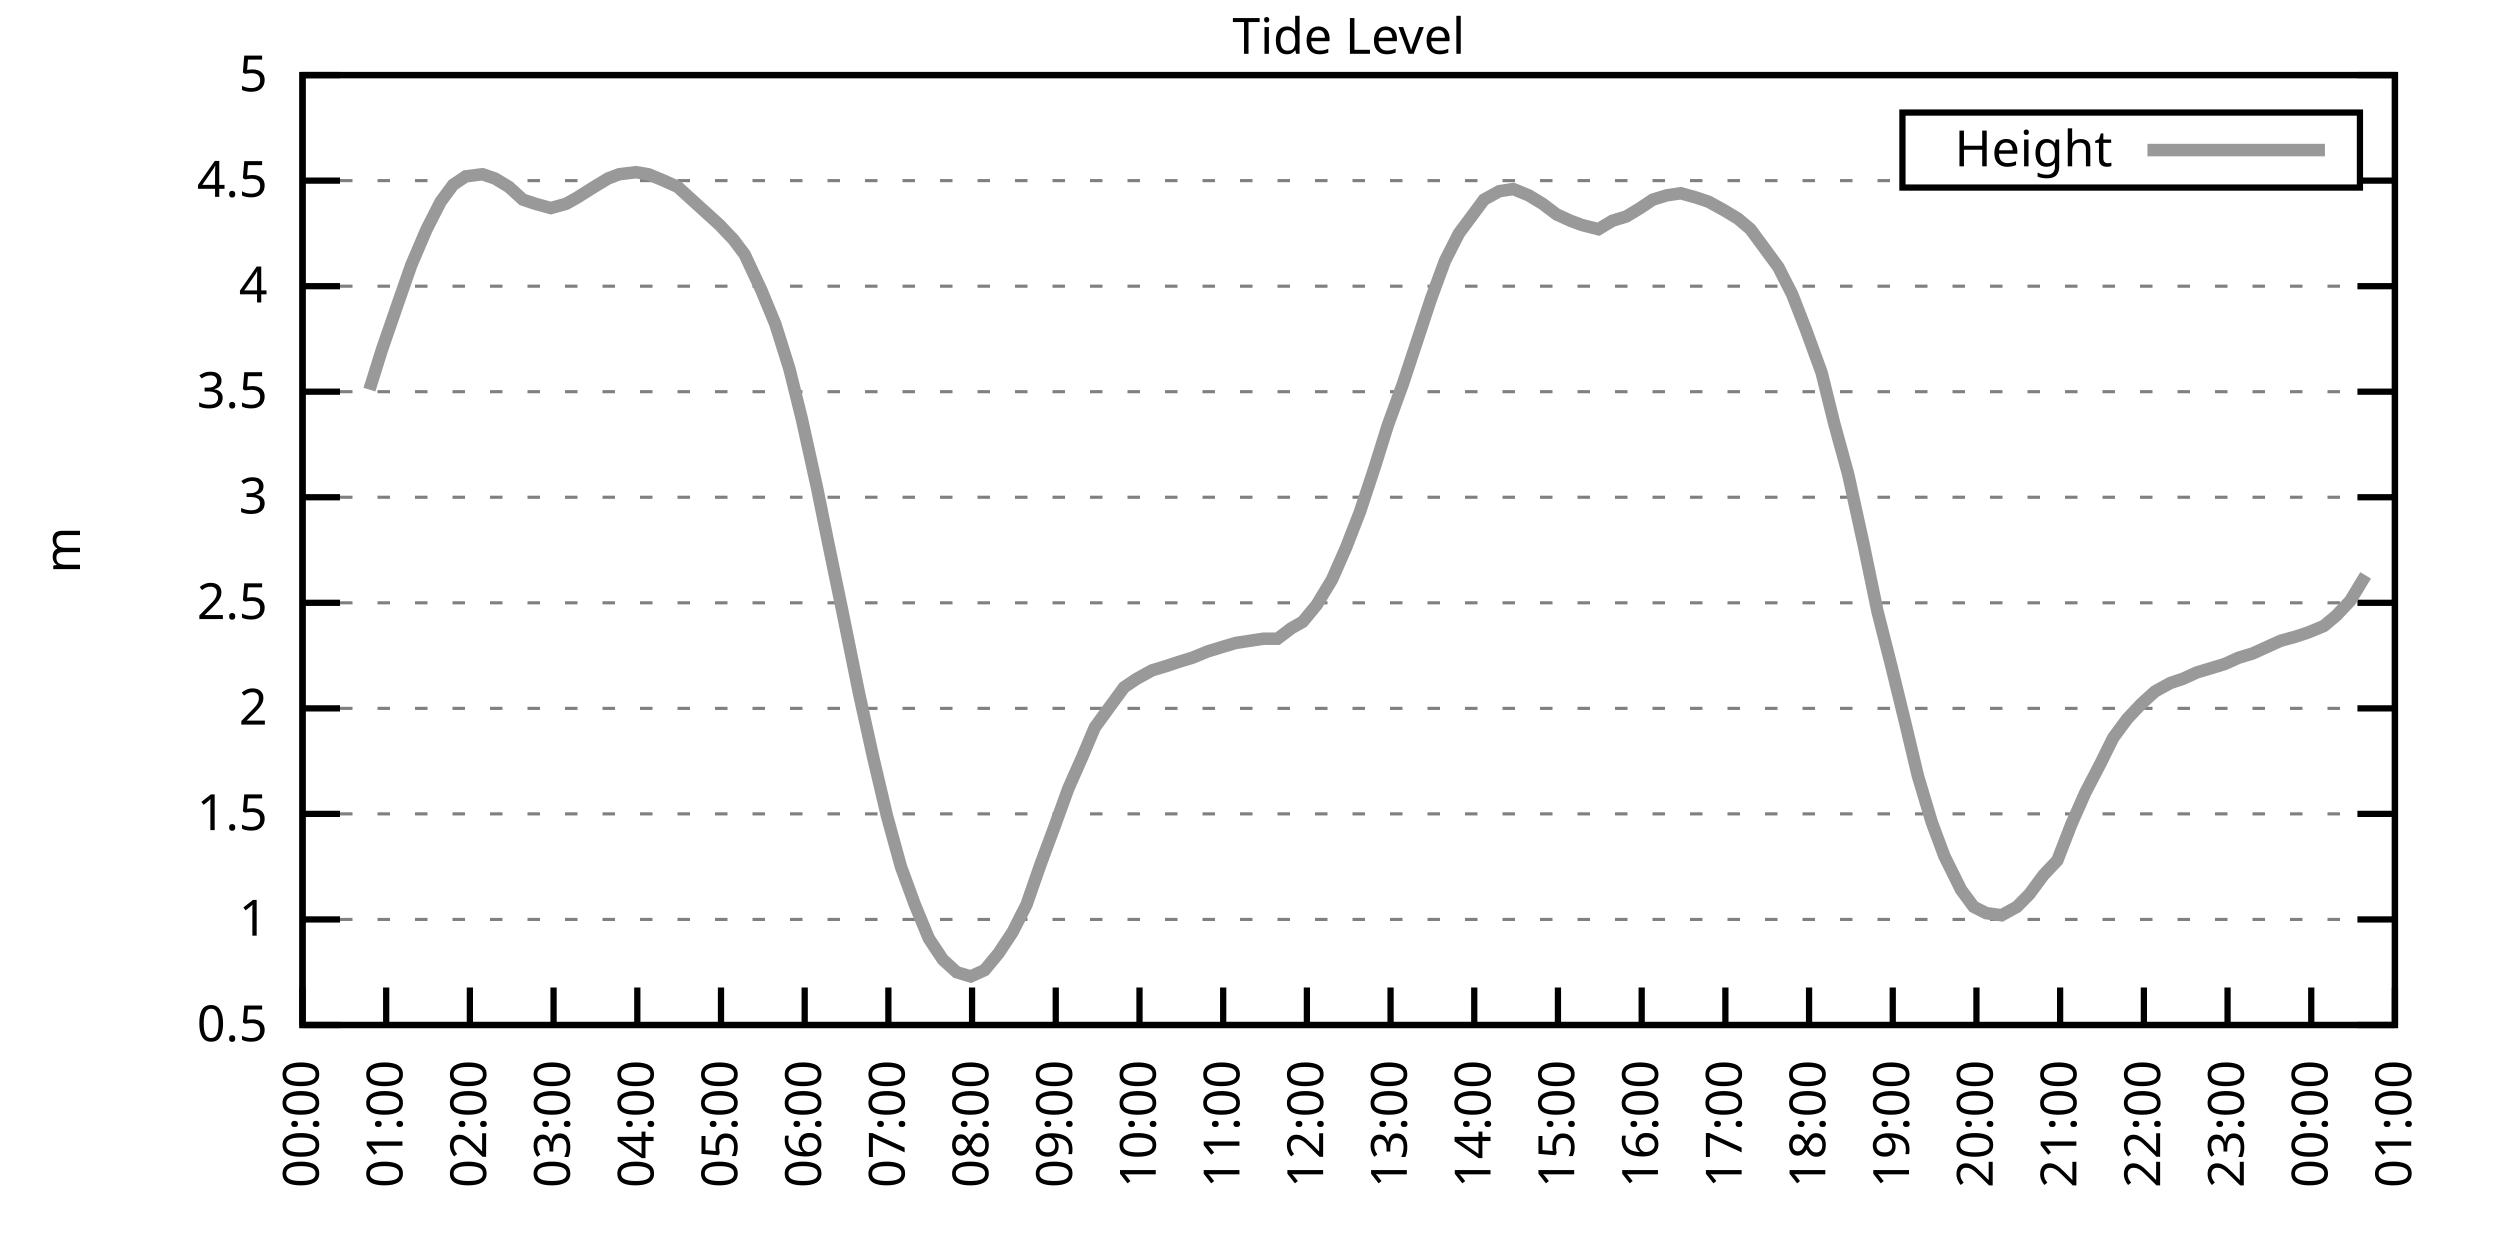
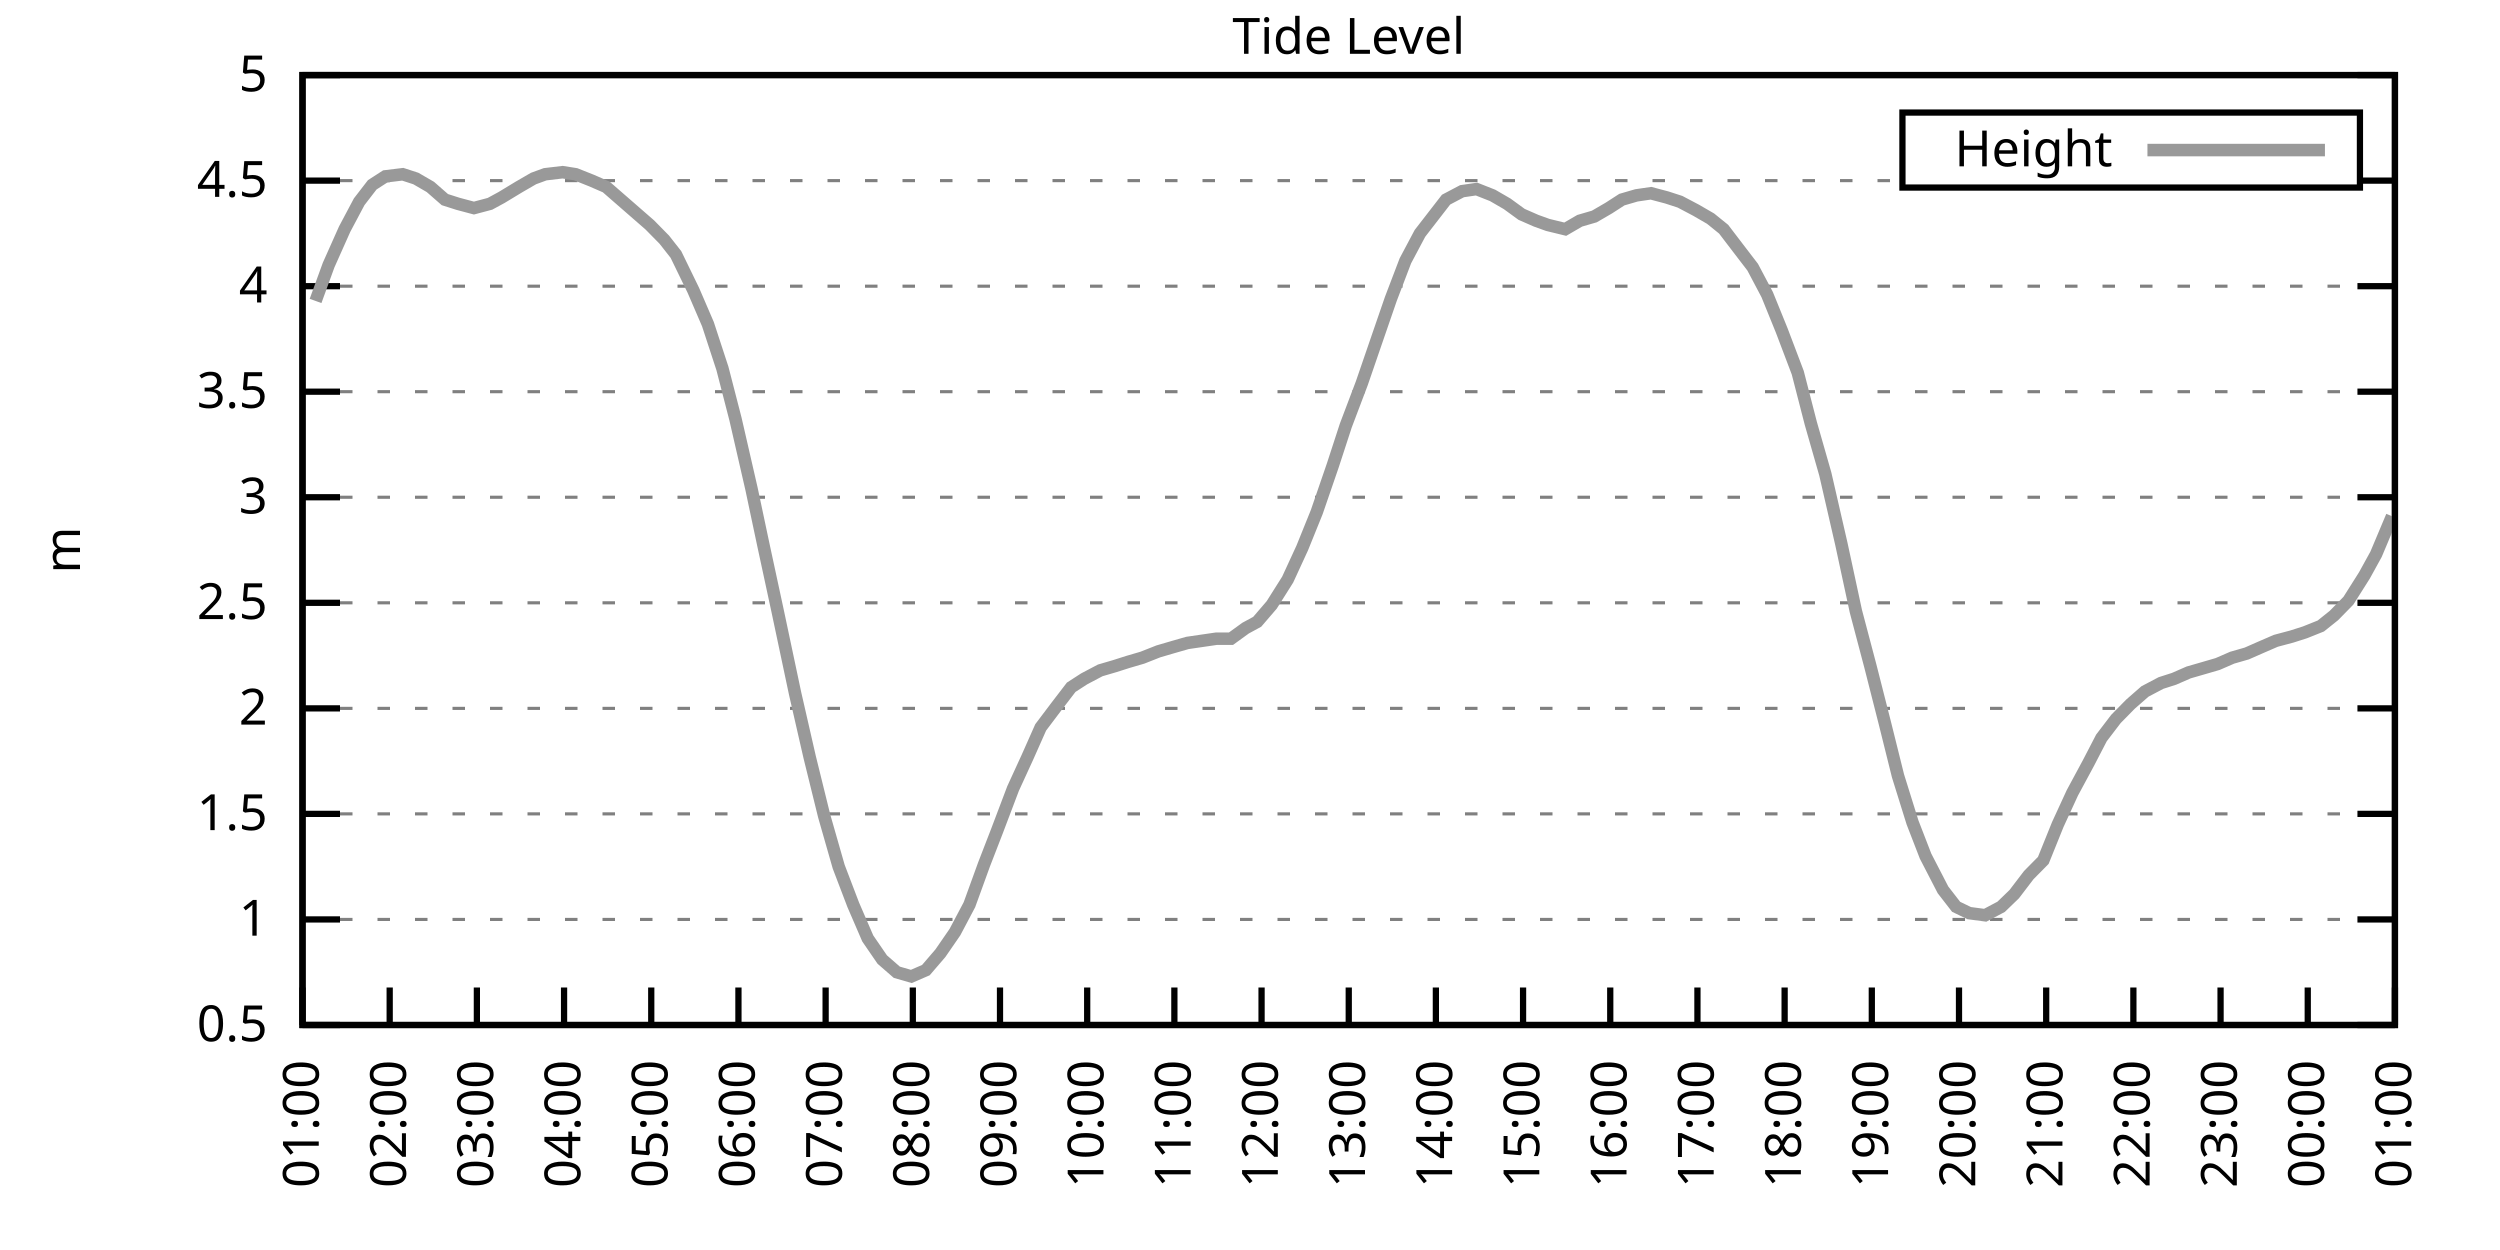
<svg xmlns="http://www.w3.org/2000/svg" xmlns:xlink="http://www.w3.org/1999/xlink" width="400" height="200" viewBox="0 0 400 200">
  <g id="gnuplot_canvas">
    <rect x="0" y="0" width="400" height="200" fill="none" />
    <defs>
      <circle id="gpDot" r="0.5" stroke-width="0.5" stroke="currentColor" />
      <path id="gpPt0" stroke-width="0.333" stroke="currentColor" d="M-1,0 h2 M0,-1 v2" />
      <path id="gpPt1" stroke-width="0.333" stroke="currentColor" d="M-1,-1 L1,1 M1,-1 L-1,1" />
      <path id="gpPt2" stroke-width="0.333" stroke="currentColor" d="M-1,0 L1,0 M0,-1 L0,1 M-1,-1 L1,1 M-1,1 L1,-1" />
      <rect id="gpPt3" stroke-width="0.333" stroke="currentColor" x="-1" y="-1" width="2" height="2" />
      <rect id="gpPt4" stroke-width="0.333" stroke="currentColor" fill="currentColor" x="-1" y="-1" width="2" height="2" />
      <circle id="gpPt5" stroke-width="0.333" stroke="currentColor" cx="0" cy="0" r="1" />
      <use xlink:href="#gpPt5" id="gpPt6" fill="currentColor" stroke="none" />
      <path id="gpPt7" stroke-width="0.333" stroke="currentColor" d="M0,-1.33 L-1.33,0.67 L1.33,0.67 z" />
      <use xlink:href="#gpPt7" id="gpPt8" fill="currentColor" stroke="none" />
      <use xlink:href="#gpPt7" id="gpPt9" stroke="currentColor" transform="rotate(180)" />
      <use xlink:href="#gpPt9" id="gpPt10" fill="currentColor" stroke="none" />
      <use xlink:href="#gpPt3" id="gpPt11" stroke="currentColor" transform="rotate(45)" />
      <use xlink:href="#gpPt11" id="gpPt12" fill="currentColor" stroke="none" />
      <path id="gpPt13" stroke-width="0.333" stroke="currentColor" d="M0,1.330 L1.265,0.411 L0.782,-1.067 L-0.782,-1.076 L-1.265,0.411 z" />
      <use xlink:href="#gpPt13" id="gpPt14" fill="currentColor" stroke="none" />
      <filter id="textbox" filterUnits="objectBoundingBox" x="0" y="0" height="1" width="1">
        <feFlood flood-color="white" flood-opacity="1" result="bgnd" />
        <feComposite in="SourceGraphic" in2="bgnd" operator="atop" />
      </filter>
      <filter id="greybox" filterUnits="objectBoundingBox" x="0" y="0" height="1" width="1">
        <feFlood flood-color="lightgrey" flood-opacity="1" result="grey" />
        <feComposite in="SourceGraphic" in2="grey" operator="atop" />
      </filter>
    </defs>
    <g fill="none" color="white" stroke="currentColor" stroke-width="1.00" stroke-linecap="butt" stroke-linejoin="miter">
</g>
    <g fill="none" color="black" stroke="currentColor" stroke-width="1.00" stroke-linecap="butt" stroke-linejoin="miter">
      <g stroke="none" shape-rendering="crispEdges">
        <polygon fill="rgb(255, 255, 255)" points="48.40,164.00 383.18,164.00 383.18,12.02 48.40,12.02 " />
      </g>
    </g>
    <g fill="none" color="black" stroke="currentColor" stroke-width="1.00" stroke-linecap="butt" stroke-linejoin="miter">
</g>
    <g fill="none" color="black" stroke="black" stroke-width="0.50" stroke-linecap="butt" stroke-linejoin="miter">
</g>
    <g fill="none" color="gray" stroke="currentColor" stroke-width="0.50" stroke-linecap="butt" stroke-linejoin="miter">
      <path stroke="gray" stroke-dasharray="2,4" class="gridline" d="M48.40,164.00 L383.19,164.00  " />
    </g>
    <g fill="none" color="gray" stroke="gray" stroke-width="1.00" stroke-linecap="butt" stroke-linejoin="miter">
</g>
    <g fill="none" color="black" stroke="currentColor" stroke-width="1.00" stroke-linecap="butt" stroke-linejoin="miter">
      <path stroke="black" d="M48.40,164.00 L54.40,164.00 M383.19,164.00 L377.19,164.00  " />
      <g transform="translate(42.80,166.60)" stroke="none" fill="black" font-family="Sans" font-size="8.00" text-anchor="end">
        <text>
          <tspan font-family="Sans"> 0.5</tspan>
        </text>
      </g>
    </g>
    <g fill="none" color="black" stroke="currentColor" stroke-width="1.00" stroke-linecap="butt" stroke-linejoin="miter">
</g>
    <g fill="none" color="black" stroke="black" stroke-width="0.50" stroke-linecap="butt" stroke-linejoin="miter">
</g>
    <g fill="none" color="gray" stroke="currentColor" stroke-width="0.50" stroke-linecap="butt" stroke-linejoin="miter">
      <path stroke="gray" stroke-dasharray="2,4" class="gridline" d="M48.40,147.11 L383.19,147.11  " />
    </g>
    <g fill="none" color="gray" stroke="gray" stroke-width="1.00" stroke-linecap="butt" stroke-linejoin="miter">
</g>
    <g fill="none" color="black" stroke="currentColor" stroke-width="1.00" stroke-linecap="butt" stroke-linejoin="miter">
      <path stroke="black" d="M48.40,147.11 L54.40,147.11 M383.19,147.11 L377.19,147.11  " />
      <g transform="translate(42.80,149.71)" stroke="none" fill="black" font-family="Sans" font-size="8.00" text-anchor="end">
        <text>
          <tspan font-family="Sans"> 1</tspan>
        </text>
      </g>
    </g>
    <g fill="none" color="black" stroke="currentColor" stroke-width="1.00" stroke-linecap="butt" stroke-linejoin="miter">
</g>
    <g fill="none" color="black" stroke="black" stroke-width="0.50" stroke-linecap="butt" stroke-linejoin="miter">
</g>
    <g fill="none" color="gray" stroke="currentColor" stroke-width="0.50" stroke-linecap="butt" stroke-linejoin="miter">
      <path stroke="gray" stroke-dasharray="2,4" class="gridline" d="M48.40,130.22 L383.19,130.22  " />
    </g>
    <g fill="none" color="gray" stroke="gray" stroke-width="1.00" stroke-linecap="butt" stroke-linejoin="miter">
</g>
    <g fill="none" color="black" stroke="currentColor" stroke-width="1.00" stroke-linecap="butt" stroke-linejoin="miter">
      <path stroke="black" d="M48.40,130.22 L54.40,130.22 M383.19,130.22 L377.19,130.22  " />
      <g transform="translate(42.80,132.82)" stroke="none" fill="black" font-family="Sans" font-size="8.00" text-anchor="end">
        <text>
          <tspan font-family="Sans"> 1.5</tspan>
        </text>
      </g>
    </g>
    <g fill="none" color="black" stroke="currentColor" stroke-width="1.00" stroke-linecap="butt" stroke-linejoin="miter">
</g>
    <g fill="none" color="black" stroke="black" stroke-width="0.50" stroke-linecap="butt" stroke-linejoin="miter">
</g>
    <g fill="none" color="gray" stroke="currentColor" stroke-width="0.50" stroke-linecap="butt" stroke-linejoin="miter">
      <path stroke="gray" stroke-dasharray="2,4" class="gridline" d="M48.40,113.34 L383.19,113.34  " />
    </g>
    <g fill="none" color="gray" stroke="gray" stroke-width="1.00" stroke-linecap="butt" stroke-linejoin="miter">
</g>
    <g fill="none" color="black" stroke="currentColor" stroke-width="1.00" stroke-linecap="butt" stroke-linejoin="miter">
      <path stroke="black" d="M48.40,113.34 L54.40,113.34 M383.19,113.34 L377.19,113.34  " />
      <g transform="translate(42.80,115.94)" stroke="none" fill="black" font-family="Sans" font-size="8.00" text-anchor="end">
        <text>
          <tspan font-family="Sans"> 2</tspan>
        </text>
      </g>
    </g>
    <g fill="none" color="black" stroke="currentColor" stroke-width="1.00" stroke-linecap="butt" stroke-linejoin="miter">
</g>
    <g fill="none" color="black" stroke="black" stroke-width="0.50" stroke-linecap="butt" stroke-linejoin="miter">
</g>
    <g fill="none" color="gray" stroke="currentColor" stroke-width="0.50" stroke-linecap="butt" stroke-linejoin="miter">
      <path stroke="gray" stroke-dasharray="2,4" class="gridline" d="M48.40,96.45 L383.19,96.45  " />
    </g>
    <g fill="none" color="gray" stroke="gray" stroke-width="1.00" stroke-linecap="butt" stroke-linejoin="miter">
</g>
    <g fill="none" color="black" stroke="currentColor" stroke-width="1.00" stroke-linecap="butt" stroke-linejoin="miter">
      <path stroke="black" d="M48.40,96.45 L54.40,96.45 M383.19,96.45 L377.19,96.45  " />
      <g transform="translate(42.80,99.05)" stroke="none" fill="black" font-family="Sans" font-size="8.00" text-anchor="end">
        <text>
          <tspan font-family="Sans"> 2.5</tspan>
        </text>
      </g>
    </g>
    <g fill="none" color="black" stroke="currentColor" stroke-width="1.00" stroke-linecap="butt" stroke-linejoin="miter">
</g>
    <g fill="none" color="black" stroke="black" stroke-width="0.50" stroke-linecap="butt" stroke-linejoin="miter">
</g>
    <g fill="none" color="gray" stroke="currentColor" stroke-width="0.50" stroke-linecap="butt" stroke-linejoin="miter">
      <path stroke="gray" stroke-dasharray="2,4" class="gridline" d="M48.40,79.56 L383.19,79.56  " />
    </g>
    <g fill="none" color="gray" stroke="gray" stroke-width="1.00" stroke-linecap="butt" stroke-linejoin="miter">
</g>
    <g fill="none" color="black" stroke="currentColor" stroke-width="1.00" stroke-linecap="butt" stroke-linejoin="miter">
      <path stroke="black" d="M48.40,79.56 L54.40,79.56 M383.19,79.56 L377.19,79.56  " />
      <g transform="translate(42.80,82.16)" stroke="none" fill="black" font-family="Sans" font-size="8.00" text-anchor="end">
        <text>
          <tspan font-family="Sans"> 3</tspan>
        </text>
      </g>
    </g>
    <g fill="none" color="black" stroke="currentColor" stroke-width="1.00" stroke-linecap="butt" stroke-linejoin="miter">
</g>
    <g fill="none" color="black" stroke="black" stroke-width="0.50" stroke-linecap="butt" stroke-linejoin="miter">
</g>
    <g fill="none" color="gray" stroke="currentColor" stroke-width="0.50" stroke-linecap="butt" stroke-linejoin="miter">
      <path stroke="gray" stroke-dasharray="2,4" class="gridline" d="M48.40,62.67 L383.19,62.67  " />
    </g>
    <g fill="none" color="gray" stroke="gray" stroke-width="1.00" stroke-linecap="butt" stroke-linejoin="miter">
</g>
    <g fill="none" color="black" stroke="currentColor" stroke-width="1.00" stroke-linecap="butt" stroke-linejoin="miter">
      <path stroke="black" d="M48.40,62.67 L54.40,62.67 M383.19,62.67 L377.19,62.67  " />
      <g transform="translate(42.80,65.27)" stroke="none" fill="black" font-family="Sans" font-size="8.00" text-anchor="end">
        <text>
          <tspan font-family="Sans"> 3.5</tspan>
        </text>
      </g>
    </g>
    <g fill="none" color="black" stroke="currentColor" stroke-width="1.00" stroke-linecap="butt" stroke-linejoin="miter">
</g>
    <g fill="none" color="black" stroke="black" stroke-width="0.50" stroke-linecap="butt" stroke-linejoin="miter">
</g>
    <g fill="none" color="gray" stroke="currentColor" stroke-width="0.50" stroke-linecap="butt" stroke-linejoin="miter">
      <path stroke="gray" stroke-dasharray="2,4" class="gridline" d="M48.40,45.79 L383.19,45.79  " />
    </g>
    <g fill="none" color="gray" stroke="gray" stroke-width="1.00" stroke-linecap="butt" stroke-linejoin="miter">
</g>
    <g fill="none" color="black" stroke="currentColor" stroke-width="1.00" stroke-linecap="butt" stroke-linejoin="miter">
      <path stroke="black" d="M48.40,45.79 L54.40,45.79 M383.19,45.79 L377.19,45.79  " />
      <g transform="translate(42.80,48.39)" stroke="none" fill="black" font-family="Sans" font-size="8.00" text-anchor="end">
        <text>
          <tspan font-family="Sans"> 4</tspan>
        </text>
      </g>
    </g>
    <g fill="none" color="black" stroke="currentColor" stroke-width="1.00" stroke-linecap="butt" stroke-linejoin="miter">
</g>
    <g fill="none" color="black" stroke="black" stroke-width="0.50" stroke-linecap="butt" stroke-linejoin="miter">
</g>
    <g fill="none" color="gray" stroke="currentColor" stroke-width="0.50" stroke-linecap="butt" stroke-linejoin="miter">
      <path stroke="gray" stroke-dasharray="2,4" class="gridline" d="M48.40,28.90 L304.39,28.90 M377.59,28.90 L383.19,28.90  " />
    </g>
    <g fill="none" color="gray" stroke="gray" stroke-width="1.00" stroke-linecap="butt" stroke-linejoin="miter">
</g>
    <g fill="none" color="black" stroke="currentColor" stroke-width="1.00" stroke-linecap="butt" stroke-linejoin="miter">
      <path stroke="black" d="M48.40,28.90 L54.40,28.90 M383.19,28.90 L377.19,28.90  " />
      <g transform="translate(42.80,31.50)" stroke="none" fill="black" font-family="Sans" font-size="8.00" text-anchor="end">
        <text>
          <tspan font-family="Sans"> 4.5</tspan>
        </text>
      </g>
    </g>
    <g fill="none" color="black" stroke="currentColor" stroke-width="1.00" stroke-linecap="butt" stroke-linejoin="miter">
</g>
    <g fill="none" color="black" stroke="black" stroke-width="0.50" stroke-linecap="butt" stroke-linejoin="miter">
</g>
    <g fill="none" color="gray" stroke="currentColor" stroke-width="0.50" stroke-linecap="butt" stroke-linejoin="miter">
      <path stroke="gray" stroke-dasharray="2,4" class="gridline" d="M48.40,12.01 L383.19,12.01  " />
    </g>
    <g fill="none" color="gray" stroke="gray" stroke-width="1.00" stroke-linecap="butt" stroke-linejoin="miter">
</g>
    <g fill="none" color="black" stroke="currentColor" stroke-width="1.00" stroke-linecap="butt" stroke-linejoin="miter">
      <path stroke="black" d="M48.40,12.01 L54.40,12.01 M383.19,12.01 L377.19,12.01  " />
      <g transform="translate(42.80,14.61)" stroke="none" fill="black" font-family="Sans" font-size="8.00" text-anchor="end">
        <text>
          <tspan font-family="Sans"> 5</tspan>
        </text>
      </g>
    </g>
    <g fill="none" color="black" stroke="currentColor" stroke-width="1.00" stroke-linecap="butt" stroke-linejoin="miter">
      <path stroke="black" d="M48.40,164.00 L48.40,158.00  " />
      <g transform="translate(51.00,169.60) rotate(270.00)" stroke="none" fill="black" font-family="Sans" font-size="8.00" text-anchor="end">
        <text>
-           <tspan font-family="Sans">00:00</tspan>
-         </text>
-       </g>
-     </g>
-     <g fill="none" color="black" stroke="currentColor" stroke-width="1.00" stroke-linecap="butt" stroke-linejoin="miter">
-       <path stroke="black" d="M61.79,164.00 L61.79,158.00  " />
-       <g transform="translate(64.39,169.60) rotate(270.00)" stroke="none" fill="black" font-family="Sans" font-size="8.00" text-anchor="end">
-         <text>
          <tspan font-family="Sans">01:00</tspan>
        </text>
      </g>
    </g>
    <g fill="none" color="black" stroke="currentColor" stroke-width="1.00" stroke-linecap="butt" stroke-linejoin="miter">
-       <path stroke="black" d="M75.18,164.00 L75.18,158.00  " />
-       <g transform="translate(77.78,169.60) rotate(270.00)" stroke="none" fill="black" font-family="Sans" font-size="8.00" text-anchor="end">
+       <path stroke="black" d="M62.35,164.00 L62.35,158.00  " />
+       <g transform="translate(64.95,169.60) rotate(270.00)" stroke="none" fill="black" font-family="Sans" font-size="8.00" text-anchor="end">
        <text>
          <tspan font-family="Sans">02:00</tspan>
        </text>
      </g>
    </g>
    <g fill="none" color="black" stroke="currentColor" stroke-width="1.00" stroke-linecap="butt" stroke-linejoin="miter">
-       <path stroke="black" d="M88.57,164.00 L88.57,158.00  " />
-       <g transform="translate(91.17,169.60) rotate(270.00)" stroke="none" fill="black" font-family="Sans" font-size="8.00" text-anchor="end">
+       <path stroke="black" d="M76.30,164.00 L76.30,158.00  " />
+       <g transform="translate(78.90,169.60) rotate(270.00)" stroke="none" fill="black" font-family="Sans" font-size="8.00" text-anchor="end">
        <text>
          <tspan font-family="Sans">03:00</tspan>
        </text>
      </g>
    </g>
    <g fill="none" color="black" stroke="currentColor" stroke-width="1.00" stroke-linecap="butt" stroke-linejoin="miter">
-       <path stroke="black" d="M101.97,164.00 L101.97,158.00  " />
-       <g transform="translate(104.57,169.60) rotate(270.00)" stroke="none" fill="black" font-family="Sans" font-size="8.00" text-anchor="end">
+       <path stroke="black" d="M90.25,164.00 L90.25,158.00  " />
+       <g transform="translate(92.85,169.60) rotate(270.00)" stroke="none" fill="black" font-family="Sans" font-size="8.00" text-anchor="end">
        <text>
          <tspan font-family="Sans">04:00</tspan>
        </text>
      </g>
    </g>
    <g fill="none" color="black" stroke="currentColor" stroke-width="1.00" stroke-linecap="butt" stroke-linejoin="miter">
-       <path stroke="black" d="M115.36,164.00 L115.36,158.00  " />
-       <g transform="translate(117.96,169.60) rotate(270.00)" stroke="none" fill="black" font-family="Sans" font-size="8.00" text-anchor="end">
+       <path stroke="black" d="M104.20,164.00 L104.20,158.00  " />
+       <g transform="translate(106.80,169.60) rotate(270.00)" stroke="none" fill="black" font-family="Sans" font-size="8.00" text-anchor="end">
        <text>
          <tspan font-family="Sans">05:00</tspan>
        </text>
      </g>
    </g>
    <g fill="none" color="black" stroke="currentColor" stroke-width="1.00" stroke-linecap="butt" stroke-linejoin="miter">
-       <path stroke="black" d="M128.75,164.00 L128.75,158.00  " />
-       <g transform="translate(131.35,169.60) rotate(270.00)" stroke="none" fill="black" font-family="Sans" font-size="8.00" text-anchor="end">
+       <path stroke="black" d="M118.15,164.00 L118.15,158.00  " />
+       <g transform="translate(120.75,169.60) rotate(270.00)" stroke="none" fill="black" font-family="Sans" font-size="8.00" text-anchor="end">
        <text>
          <tspan font-family="Sans">06:00</tspan>
        </text>
      </g>
    </g>
    <g fill="none" color="black" stroke="currentColor" stroke-width="1.00" stroke-linecap="butt" stroke-linejoin="miter">
-       <path stroke="black" d="M142.14,164.00 L142.14,158.00  " />
-       <g transform="translate(144.74,169.60) rotate(270.00)" stroke="none" fill="black" font-family="Sans" font-size="8.00" text-anchor="end">
+       <path stroke="black" d="M132.10,164.00 L132.10,158.00  " />
+       <g transform="translate(134.70,169.60) rotate(270.00)" stroke="none" fill="black" font-family="Sans" font-size="8.00" text-anchor="end">
        <text>
          <tspan font-family="Sans">07:00</tspan>
        </text>
      </g>
    </g>
    <g fill="none" color="black" stroke="currentColor" stroke-width="1.00" stroke-linecap="butt" stroke-linejoin="miter">
-       <path stroke="black" d="M155.53,164.00 L155.53,158.00  " />
-       <g transform="translate(158.13,169.60) rotate(270.00)" stroke="none" fill="black" font-family="Sans" font-size="8.00" text-anchor="end">
+       <path stroke="black" d="M146.05,164.00 L146.05,158.00  " />
+       <g transform="translate(148.65,169.60) rotate(270.00)" stroke="none" fill="black" font-family="Sans" font-size="8.00" text-anchor="end">
        <text>
          <tspan font-family="Sans">08:00</tspan>
        </text>
      </g>
    </g>
    <g fill="none" color="black" stroke="currentColor" stroke-width="1.00" stroke-linecap="butt" stroke-linejoin="miter">
-       <path stroke="black" d="M168.92,164.00 L168.92,158.00  " />
-       <g transform="translate(171.52,169.60) rotate(270.00)" stroke="none" fill="black" font-family="Sans" font-size="8.00" text-anchor="end">
+       <path stroke="black" d="M160.00,164.00 L160.00,158.00  " />
+       <g transform="translate(162.60,169.60) rotate(270.00)" stroke="none" fill="black" font-family="Sans" font-size="8.00" text-anchor="end">
        <text>
          <tspan font-family="Sans">09:00</tspan>
        </text>
      </g>
    </g>
    <g fill="none" color="black" stroke="currentColor" stroke-width="1.00" stroke-linecap="butt" stroke-linejoin="miter">
-       <path stroke="black" d="M182.32,164.00 L182.32,158.00  " />
-       <g transform="translate(184.92,169.60) rotate(270.00)" stroke="none" fill="black" font-family="Sans" font-size="8.00" text-anchor="end">
+       <path stroke="black" d="M173.95,164.00 L173.95,158.00  " />
+       <g transform="translate(176.55,169.60) rotate(270.00)" stroke="none" fill="black" font-family="Sans" font-size="8.00" text-anchor="end">
        <text>
          <tspan font-family="Sans">10:00</tspan>
        </text>
      </g>
    </g>
    <g fill="none" color="black" stroke="currentColor" stroke-width="1.00" stroke-linecap="butt" stroke-linejoin="miter">
-       <path stroke="black" d="M195.71,164.00 L195.71,158.00  " />
-       <g transform="translate(198.31,169.60) rotate(270.00)" stroke="none" fill="black" font-family="Sans" font-size="8.00" text-anchor="end">
+       <path stroke="black" d="M187.90,164.00 L187.90,158.00  " />
+       <g transform="translate(190.50,169.60) rotate(270.00)" stroke="none" fill="black" font-family="Sans" font-size="8.00" text-anchor="end">
        <text>
          <tspan font-family="Sans">11:00</tspan>
        </text>
      </g>
    </g>
    <g fill="none" color="black" stroke="currentColor" stroke-width="1.00" stroke-linecap="butt" stroke-linejoin="miter">
-       <path stroke="black" d="M209.10,164.00 L209.10,158.00  " />
-       <g transform="translate(211.70,169.60) rotate(270.00)" stroke="none" fill="black" font-family="Sans" font-size="8.00" text-anchor="end">
+       <path stroke="black" d="M201.85,164.00 L201.85,158.00  " />
+       <g transform="translate(204.45,169.60) rotate(270.00)" stroke="none" fill="black" font-family="Sans" font-size="8.00" text-anchor="end">
        <text>
          <tspan font-family="Sans">12:00</tspan>
        </text>
      </g>
    </g>
    <g fill="none" color="black" stroke="currentColor" stroke-width="1.00" stroke-linecap="butt" stroke-linejoin="miter">
-       <path stroke="black" d="M222.49,164.00 L222.49,158.00  " />
-       <g transform="translate(225.09,169.60) rotate(270.00)" stroke="none" fill="black" font-family="Sans" font-size="8.00" text-anchor="end">
+       <path stroke="black" d="M215.80,164.00 L215.80,158.00  " />
+       <g transform="translate(218.40,169.60) rotate(270.00)" stroke="none" fill="black" font-family="Sans" font-size="8.00" text-anchor="end">
        <text>
          <tspan font-family="Sans">13:00</tspan>
        </text>
      </g>
    </g>
    <g fill="none" color="black" stroke="currentColor" stroke-width="1.00" stroke-linecap="butt" stroke-linejoin="miter">
-       <path stroke="black" d="M235.88,164.00 L235.88,158.00  " />
-       <g transform="translate(238.48,169.60) rotate(270.00)" stroke="none" fill="black" font-family="Sans" font-size="8.00" text-anchor="end">
+       <path stroke="black" d="M229.74,164.00 L229.74,158.00  " />
+       <g transform="translate(232.34,169.60) rotate(270.00)" stroke="none" fill="black" font-family="Sans" font-size="8.00" text-anchor="end">
        <text>
          <tspan font-family="Sans">14:00</tspan>
        </text>
      </g>
    </g>
    <g fill="none" color="black" stroke="currentColor" stroke-width="1.00" stroke-linecap="butt" stroke-linejoin="miter">
-       <path stroke="black" d="M249.27,164.00 L249.27,158.00  " />
-       <g transform="translate(251.87,169.60) rotate(270.00)" stroke="none" fill="black" font-family="Sans" font-size="8.00" text-anchor="end">
+       <path stroke="black" d="M243.69,164.00 L243.69,158.00  " />
+       <g transform="translate(246.29,169.60) rotate(270.00)" stroke="none" fill="black" font-family="Sans" font-size="8.00" text-anchor="end">
        <text>
          <tspan font-family="Sans">15:00</tspan>
        </text>
      </g>
    </g>
    <g fill="none" color="black" stroke="currentColor" stroke-width="1.00" stroke-linecap="butt" stroke-linejoin="miter">
-       <path stroke="black" d="M262.67,164.00 L262.67,158.00  " />
-       <g transform="translate(265.27,169.60) rotate(270.00)" stroke="none" fill="black" font-family="Sans" font-size="8.00" text-anchor="end">
+       <path stroke="black" d="M257.64,164.00 L257.64,158.00  " />
+       <g transform="translate(260.24,169.60) rotate(270.00)" stroke="none" fill="black" font-family="Sans" font-size="8.00" text-anchor="end">
        <text>
          <tspan font-family="Sans">16:00</tspan>
        </text>
      </g>
    </g>
    <g fill="none" color="black" stroke="currentColor" stroke-width="1.00" stroke-linecap="butt" stroke-linejoin="miter">
-       <path stroke="black" d="M276.06,164.00 L276.06,158.00  " />
-       <g transform="translate(278.66,169.60) rotate(270.00)" stroke="none" fill="black" font-family="Sans" font-size="8.00" text-anchor="end">
+       <path stroke="black" d="M271.59,164.00 L271.59,158.00  " />
+       <g transform="translate(274.19,169.60) rotate(270.00)" stroke="none" fill="black" font-family="Sans" font-size="8.00" text-anchor="end">
        <text>
          <tspan font-family="Sans">17:00</tspan>
        </text>
      </g>
    </g>
    <g fill="none" color="black" stroke="currentColor" stroke-width="1.00" stroke-linecap="butt" stroke-linejoin="miter">
-       <path stroke="black" d="M289.45,164.00 L289.45,158.00  " />
-       <g transform="translate(292.05,169.60) rotate(270.00)" stroke="none" fill="black" font-family="Sans" font-size="8.00" text-anchor="end">
+       <path stroke="black" d="M285.54,164.00 L285.54,158.00  " />
+       <g transform="translate(288.14,169.60) rotate(270.00)" stroke="none" fill="black" font-family="Sans" font-size="8.00" text-anchor="end">
        <text>
          <tspan font-family="Sans">18:00</tspan>
        </text>
      </g>
    </g>
    <g fill="none" color="black" stroke="currentColor" stroke-width="1.00" stroke-linecap="butt" stroke-linejoin="miter">
-       <path stroke="black" d="M302.84,164.00 L302.84,158.00  " />
-       <g transform="translate(305.44,169.60) rotate(270.00)" stroke="none" fill="black" font-family="Sans" font-size="8.00" text-anchor="end">
+       <path stroke="black" d="M299.49,164.00 L299.49,158.00  " />
+       <g transform="translate(302.09,169.60) rotate(270.00)" stroke="none" fill="black" font-family="Sans" font-size="8.00" text-anchor="end">
        <text>
          <tspan font-family="Sans">19:00</tspan>
        </text>
      </g>
    </g>
    <g fill="none" color="black" stroke="currentColor" stroke-width="1.00" stroke-linecap="butt" stroke-linejoin="miter">
-       <path stroke="black" d="M316.23,164.00 L316.23,158.00  " />
-       <g transform="translate(318.83,169.60) rotate(270.00)" stroke="none" fill="black" font-family="Sans" font-size="8.00" text-anchor="end">
+       <path stroke="black" d="M313.44,164.00 L313.44,158.00  " />
+       <g transform="translate(316.04,169.60) rotate(270.00)" stroke="none" fill="black" font-family="Sans" font-size="8.00" text-anchor="end">
        <text>
          <tspan font-family="Sans">20:00</tspan>
        </text>
      </g>
    </g>
    <g fill="none" color="black" stroke="currentColor" stroke-width="1.00" stroke-linecap="butt" stroke-linejoin="miter">
-       <path stroke="black" d="M329.62,164.00 L329.62,158.00  " />
-       <g transform="translate(332.22,169.60) rotate(270.00)" stroke="none" fill="black" font-family="Sans" font-size="8.00" text-anchor="end">
+       <path stroke="black" d="M327.39,164.00 L327.39,158.00  " />
+       <g transform="translate(329.99,169.60) rotate(270.00)" stroke="none" fill="black" font-family="Sans" font-size="8.00" text-anchor="end">
        <text>
          <tspan font-family="Sans">21:00</tspan>
        </text>
      </g>
    </g>
    <g fill="none" color="black" stroke="currentColor" stroke-width="1.00" stroke-linecap="butt" stroke-linejoin="miter">
-       <path stroke="black" d="M343.02,164.00 L343.02,158.00  " />
-       <g transform="translate(345.62,169.60) rotate(270.00)" stroke="none" fill="black" font-family="Sans" font-size="8.00" text-anchor="end">
+       <path stroke="black" d="M341.34,164.00 L341.34,158.00  " />
+       <g transform="translate(343.94,169.60) rotate(270.00)" stroke="none" fill="black" font-family="Sans" font-size="8.00" text-anchor="end">
        <text>
          <tspan font-family="Sans">22:00</tspan>
        </text>
      </g>
    </g>
    <g fill="none" color="black" stroke="currentColor" stroke-width="1.00" stroke-linecap="butt" stroke-linejoin="miter">
-       <path stroke="black" d="M356.41,164.00 L356.41,158.00  " />
-       <g transform="translate(359.01,169.60) rotate(270.00)" stroke="none" fill="black" font-family="Sans" font-size="8.00" text-anchor="end">
+       <path stroke="black" d="M355.29,164.00 L355.29,158.00  " />
+       <g transform="translate(357.89,169.60) rotate(270.00)" stroke="none" fill="black" font-family="Sans" font-size="8.00" text-anchor="end">
        <text>
          <tspan font-family="Sans">23:00</tspan>
        </text>
      </g>
    </g>
    <g fill="none" color="black" stroke="currentColor" stroke-width="1.00" stroke-linecap="butt" stroke-linejoin="miter">
-       <path stroke="black" d="M369.80,164.00 L369.80,158.00  " />
-       <g transform="translate(372.40,169.60) rotate(270.00)" stroke="none" fill="black" font-family="Sans" font-size="8.00" text-anchor="end">
+       <path stroke="black" d="M369.24,164.00 L369.24,158.00  " />
+       <g transform="translate(371.84,169.60) rotate(270.00)" stroke="none" fill="black" font-family="Sans" font-size="8.00" text-anchor="end">
        <text>
          <tspan font-family="Sans">00:00</tspan>
        </text>
      </g>
    </g>
    <g fill="none" color="black" stroke="currentColor" stroke-width="1.00" stroke-linecap="butt" stroke-linejoin="miter">
      <path stroke="black" d="M383.19,164.00 L383.19,158.00  " />
      <g transform="translate(385.79,169.60) rotate(270.00)" stroke="none" fill="black" font-family="Sans" font-size="8.00" text-anchor="end">
        <text>
          <tspan font-family="Sans">01:00</tspan>
        </text>
      </g>
    </g>
    <g fill="none" color="black" stroke="currentColor" stroke-width="1.00" stroke-linecap="butt" stroke-linejoin="miter">
</g>
    <g fill="none" color="black" stroke="currentColor" stroke-width="1.00" stroke-linecap="butt" stroke-linejoin="miter">
      <path stroke="black" d="M48.40,12.01 L48.40,164.00 L383.19,164.00 L383.19,12.01 L48.40,12.01 Z  " />
    </g>
    <g fill="none" color="black" stroke="currentColor" stroke-width="1.00" stroke-linecap="butt" stroke-linejoin="miter">
</g>
    <g fill="none" color="black" stroke="currentColor" stroke-width="1.00" stroke-linecap="butt" stroke-linejoin="miter">
      <path stroke="black" d="M304.39,30.01 L304.39,18.01 L377.59,18.01 L377.59,30.01 L304.39,30.01 Z  " />
    </g>
    <g id="Tide_level_plot_1">
      <g fill="none" color="white" stroke="black" stroke-width="2.00" stroke-linecap="butt" stroke-linejoin="miter">
</g>
      <g fill="none" color="black" stroke="currentColor" stroke-width="2.00" stroke-linecap="butt" stroke-linejoin="miter">
        <g transform="translate(337.99,26.61)" stroke="none" fill="black" font-family="Sans" font-size="8.00" text-anchor="end">
          <text>
            <tspan font-family="Sans">Height</tspan>
          </text>
        </g>
      </g>
      <g fill="none" color="black" stroke="currentColor" stroke-width="2.00" stroke-linecap="butt" stroke-linejoin="miter">
-         <path stroke="rgb(153, 153, 153)" d="M343.59,24.01 L371.99,24.01 M59.11,62.34 L61.12,55.92 L63.80,48.15 L65.81,42.41 L68.26,36.67 L70.50,32.28   L72.50,29.57 L74.51,28.22 L77.19,27.88 L79.20,28.56 L81.43,29.91 L83.66,31.94 L85.67,32.61 L88.13,33.29   L90.58,32.61 L92.37,31.60 L95.05,29.91 L97.28,28.56 L99.06,27.88 L101.74,27.55 L103.75,27.88 L106.21,28.90   L108.44,29.91 L110.67,31.94 L112.90,33.96 L115.13,35.99 L117.37,38.35 L119.15,40.72 L121.83,46.46 L124.06,51.87   L126.29,58.96 L128.30,67.06 L130.76,78.21 L132.54,86.99 L134.78,97.80 L137.45,110.97 L139.69,121.11 L141.92,130.56   L144.15,138.67 L146.38,144.75 L148.61,150.15 L150.85,153.53 L153.08,155.56 L155.31,156.23 L157.54,155.22 L159.77,152.52   L162.01,149.14 L164.24,144.75 L166.47,138.33 L168.48,132.93 L170.93,126.17 L173.17,121.11 L175.17,116.38 L177.63,113.00   L179.86,109.96 L181.87,108.61 L184.32,107.26 L186.56,106.58 L188.57,105.91 L190.80,105.23 L193.25,104.22 L195.48,103.54   L197.72,102.87 L199.95,102.53 L202.18,102.19 L204.41,102.19 L206.64,100.50 L208.43,99.49 L210.66,96.79 L213.12,92.73   L215.35,87.67 L217.58,81.93 L220.04,74.49 L222.04,68.08 L224.50,61.32 L226.73,54.57 L228.96,47.81 L231.20,41.73   L233.43,37.34 L235.44,34.64 L237.44,31.94 L239.90,30.59 L242.13,30.25 L244.59,31.26 L246.82,32.61 L249.05,34.30   L251.28,35.32 L253.07,35.99 L255.75,36.67 L257.98,35.32 L260.21,34.64 L262.44,33.29 L264.45,31.94 L266.68,31.26   L268.92,30.92 L271.37,31.60 L273.38,32.28 L275.83,33.63 L278.07,34.98 L280.07,36.67 L282.31,39.71 L284.54,42.75   L286.77,47.14 L289.00,52.88 L291.46,59.63 L293.47,67.74 L295.70,75.85 L298.15,86.99 L300.39,97.80 L302.62,106.58   L304.85,115.70 L306.86,124.14 L309.09,131.58 L311.10,136.98 L313.78,142.38 L315.79,145.09 L317.79,146.10 L320.25,146.44   L322.70,145.09 L324.71,143.06 L326.95,140.02 L329.18,137.66 L331.41,131.91 L333.64,126.85 L336.10,122.12 L338.10,118.07   L340.34,115.03 L342.57,112.66 L344.80,110.63 L347.26,109.28 L349.26,108.61 L351.50,107.59 L353.73,106.92 L355.96,106.24   L358.19,105.23 L360.42,104.56 L362.66,103.54 L364.89,102.53 L367.34,101.85 L369.35,101.18 L371.81,100.16 L373.82,98.48   L376.05,96.11 L378.50,92.06  " />
+         <path stroke="rgb(153, 153, 153)" d="M343.59,24.01 L371.99,24.01 M50.49,48.15 L52.58,42.41 L55.14,36.67 L57.47,32.28 L59.56,29.57 L61.65,28.22   L64.44,27.88 L66.53,28.56 L68.86,29.91 L71.18,31.94 L73.28,32.61 L75.83,33.29 L78.39,32.61 L80.25,31.60   L83.04,29.91 L85.37,28.56 L87.23,27.88 L90.02,27.55 L92.11,27.88 L94.67,28.90 L96.99,29.91 L99.32,31.94   L101.64,33.96 L103.97,35.99 L106.29,38.35 L108.15,40.72 L110.94,46.46 L113.27,51.87 L115.59,58.96 L117.68,67.06   L120.24,78.21 L122.10,86.99 L124.43,97.80 L127.22,110.97 L129.54,121.11 L131.87,130.56 L134.19,138.67 L136.51,144.75   L138.84,150.15 L141.16,153.53 L143.49,155.56 L145.81,156.23 L148.14,155.22 L150.46,152.52 L152.79,149.14 L155.11,144.75   L157.44,138.33 L159.53,132.93 L162.09,126.17 L164.41,121.11 L166.51,116.38 L169.06,113.00 L171.39,109.96 L173.48,108.61   L176.04,107.26 L178.36,106.58 L180.46,105.91 L182.78,105.23 L185.34,104.22 L187.66,103.54 L189.99,102.87 L192.31,102.53   L194.64,102.19 L196.96,102.19 L199.29,100.50 L201.15,99.49 L203.47,96.79 L206.03,92.73 L208.36,87.67 L210.68,81.93   L213.24,74.49 L215.33,68.08 L217.89,61.32 L220.21,54.57 L222.54,47.81 L224.86,41.73 L227.19,37.34 L229.28,34.64   L231.37,31.94 L233.93,30.59 L236.25,30.25 L238.81,31.26 L241.14,32.61 L243.46,34.30 L245.79,35.32 L247.65,35.99   L250.44,36.67 L252.76,35.32 L255.09,34.64 L257.41,33.29 L259.50,31.94 L261.83,31.26 L264.15,30.92 L266.71,31.60   L268.80,32.28 L271.36,33.63 L273.69,34.98 L275.78,36.67 L278.10,39.71 L280.43,42.75 L282.75,47.14 L285.08,52.88   L287.64,59.63 L289.73,67.74 L292.05,75.85 L294.61,86.99 L296.94,97.80 L299.26,106.58 L301.58,115.70 L303.68,124.14   L306.00,131.58 L308.09,136.98 L310.88,142.38 L312.98,145.09 L315.07,146.10 L317.63,146.44 L320.18,145.09 L322.28,143.06   L324.60,140.02 L326.93,137.66 L329.25,131.91 L331.58,126.85 L334.13,122.12 L336.23,118.07 L338.55,115.03 L340.88,112.66   L343.20,110.63 L345.76,109.28 L347.85,108.61 L350.18,107.59 L352.50,106.92 L354.83,106.24 L357.15,105.23 L359.48,104.56   L361.80,103.54 L364.13,102.53 L366.68,101.85 L368.78,101.18 L371.33,100.16 L373.43,98.48 L375.75,96.11 L378.31,92.06   L380.17,88.68 L382.73,82.60  " />
      </g>
    </g>
    <g fill="none" color="black" stroke="currentColor" stroke-width="2.00" stroke-linecap="butt" stroke-linejoin="miter">
</g>
    <g fill="none" color="black" stroke="black" stroke-width="1.00" stroke-linecap="butt" stroke-linejoin="miter">
</g>
    <g fill="none" color="black" stroke="currentColor" stroke-width="1.00" stroke-linecap="butt" stroke-linejoin="miter">
      <path stroke="black" d="M48.40,12.01 L48.40,164.00 L383.19,164.00 L383.19,12.01 L48.40,12.01 Z  " />
      <g transform="translate(12.80,88.01) rotate(270.00)" stroke="none" fill="black" font-family="Sans" font-size="8.00" text-anchor="middle">
        <text>
          <tspan font-family="Sans">m</tspan>
        </text>
      </g>
    </g>
    <g fill="none" color="black" stroke="currentColor" stroke-width="1.00" stroke-linecap="butt" stroke-linejoin="miter">
</g>
    <g fill="none" color="black" stroke="currentColor" stroke-width="1.00" stroke-linecap="butt" stroke-linejoin="miter">
      <g transform="translate(215.79,8.61)" stroke="none" fill="black" font-family="Sans" font-size="8.00" text-anchor="middle">
        <text>
          <tspan font-family="Sans">Tide Level</tspan>
        </text>
      </g>
    </g>
    <g fill="none" color="black" stroke="currentColor" stroke-width="1.00" stroke-linecap="butt" stroke-linejoin="miter">
</g>
  </g>
</svg>
